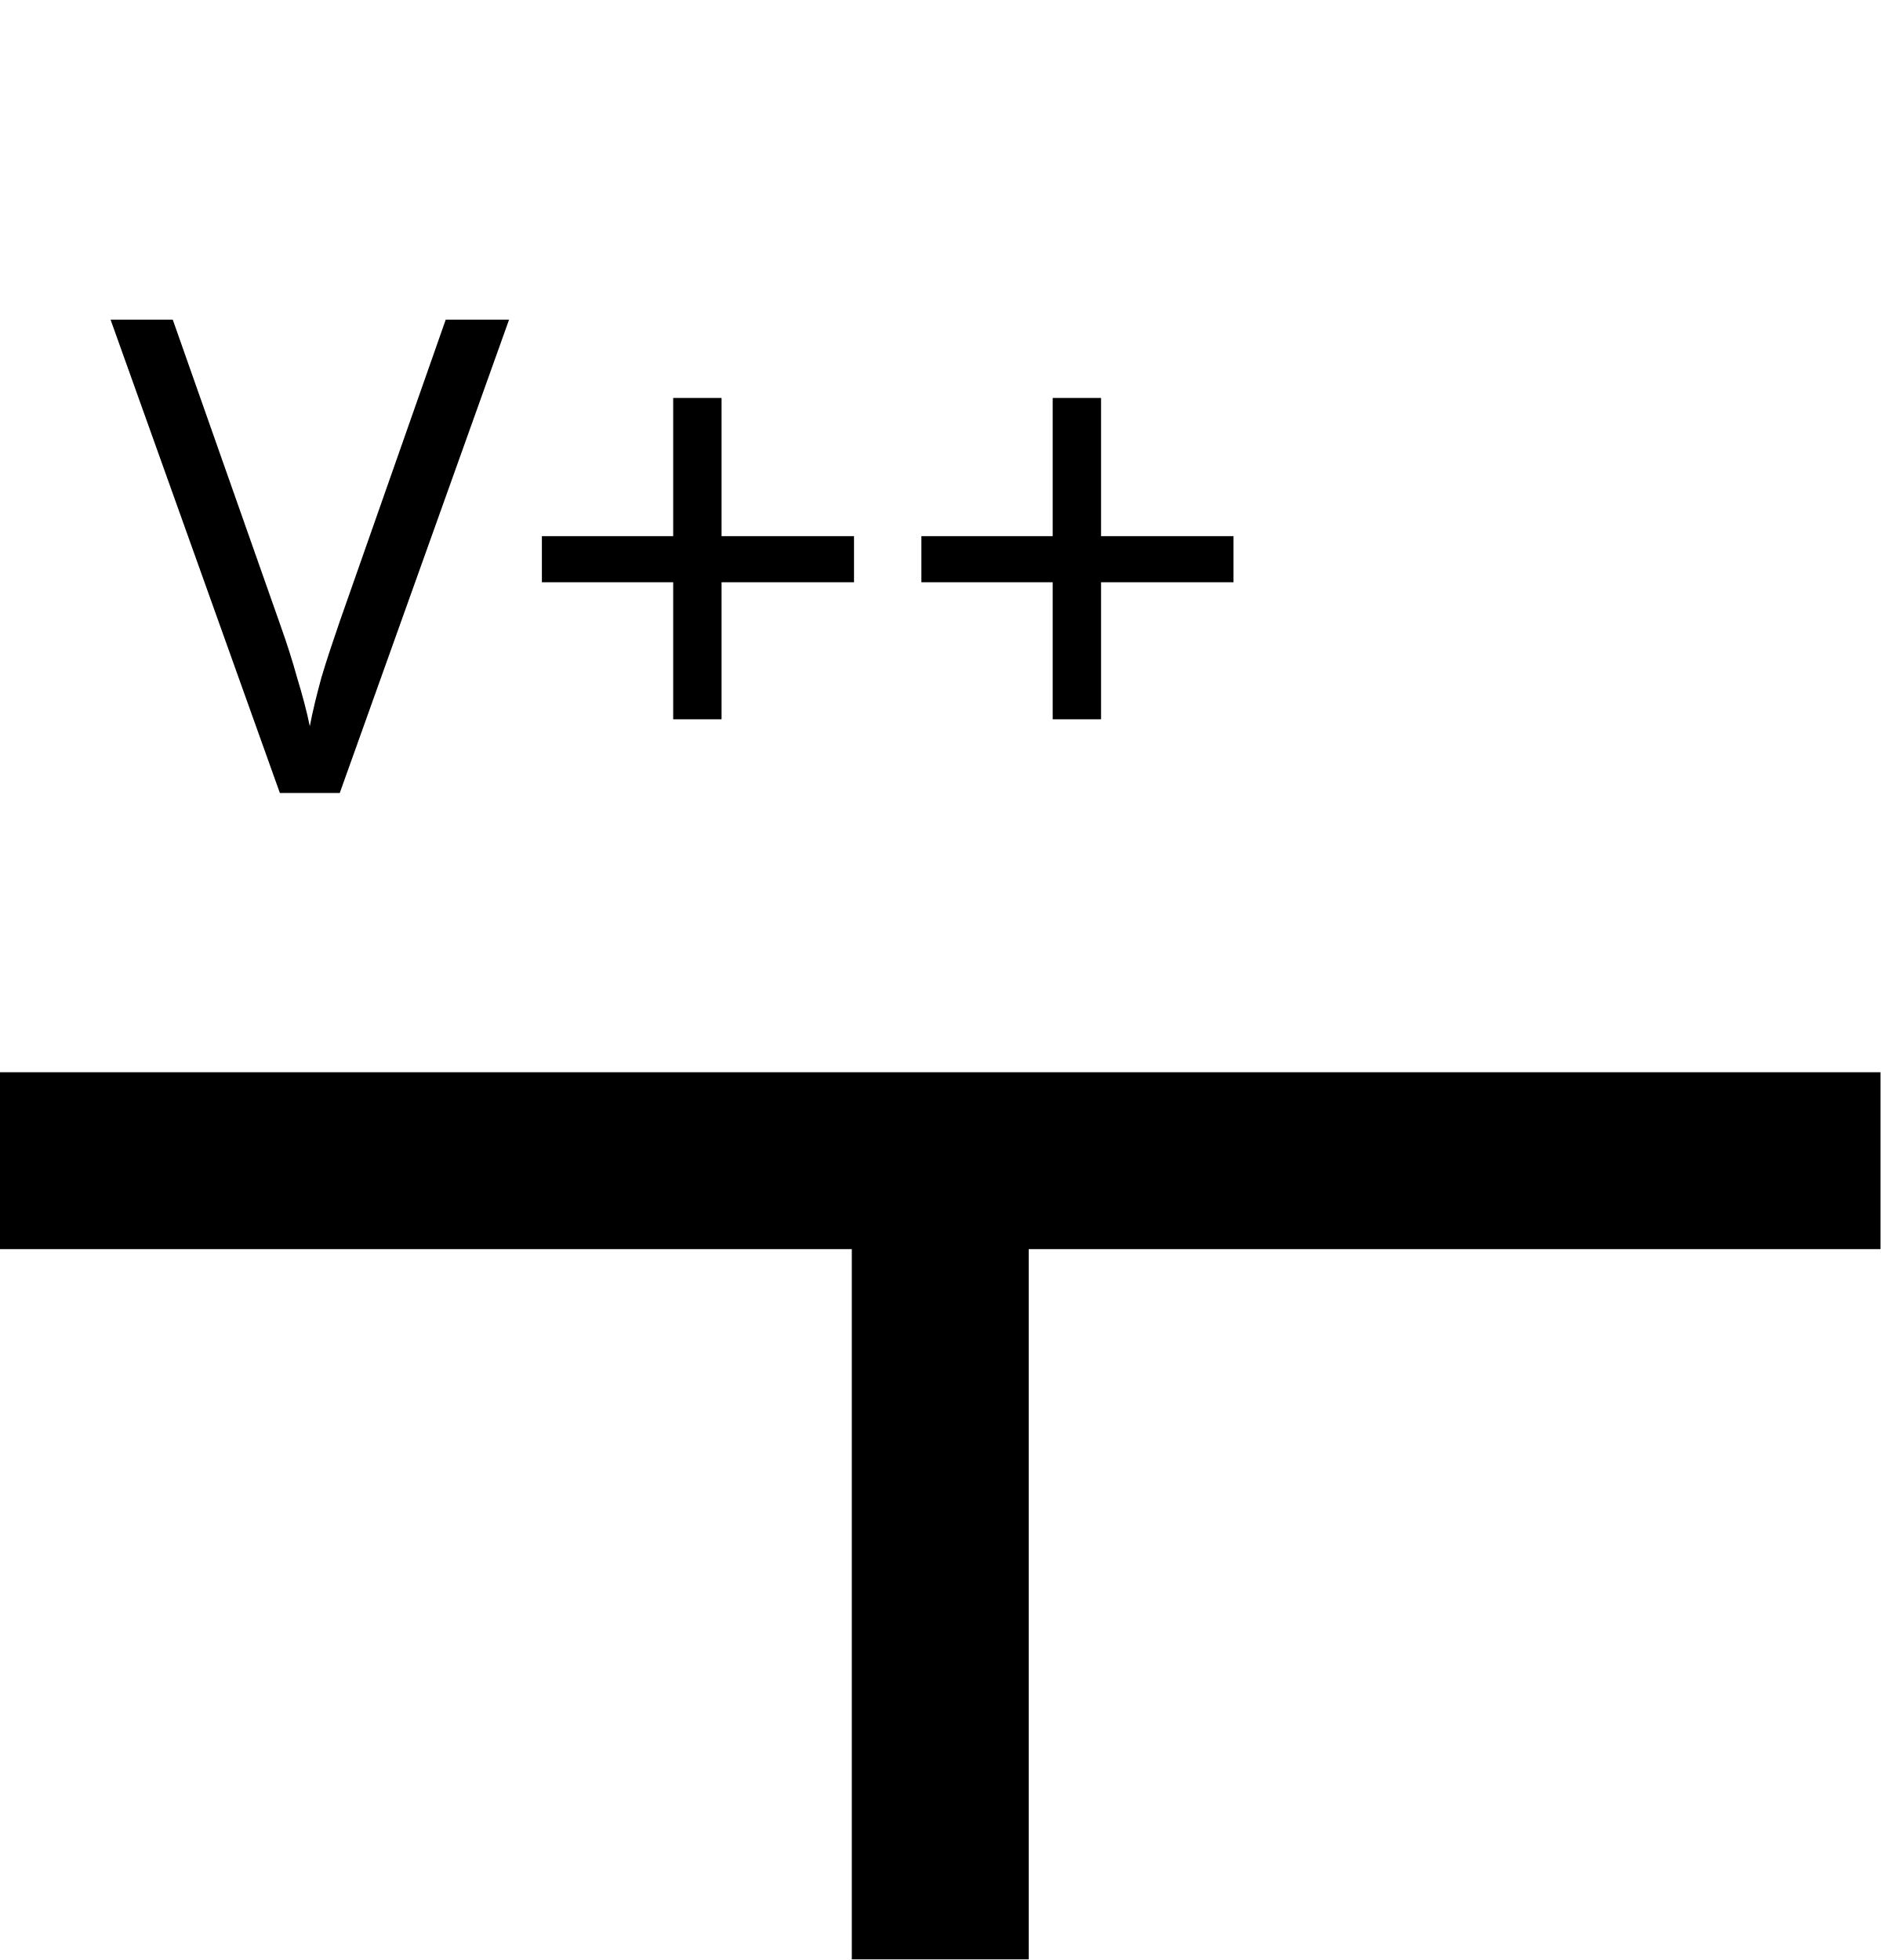
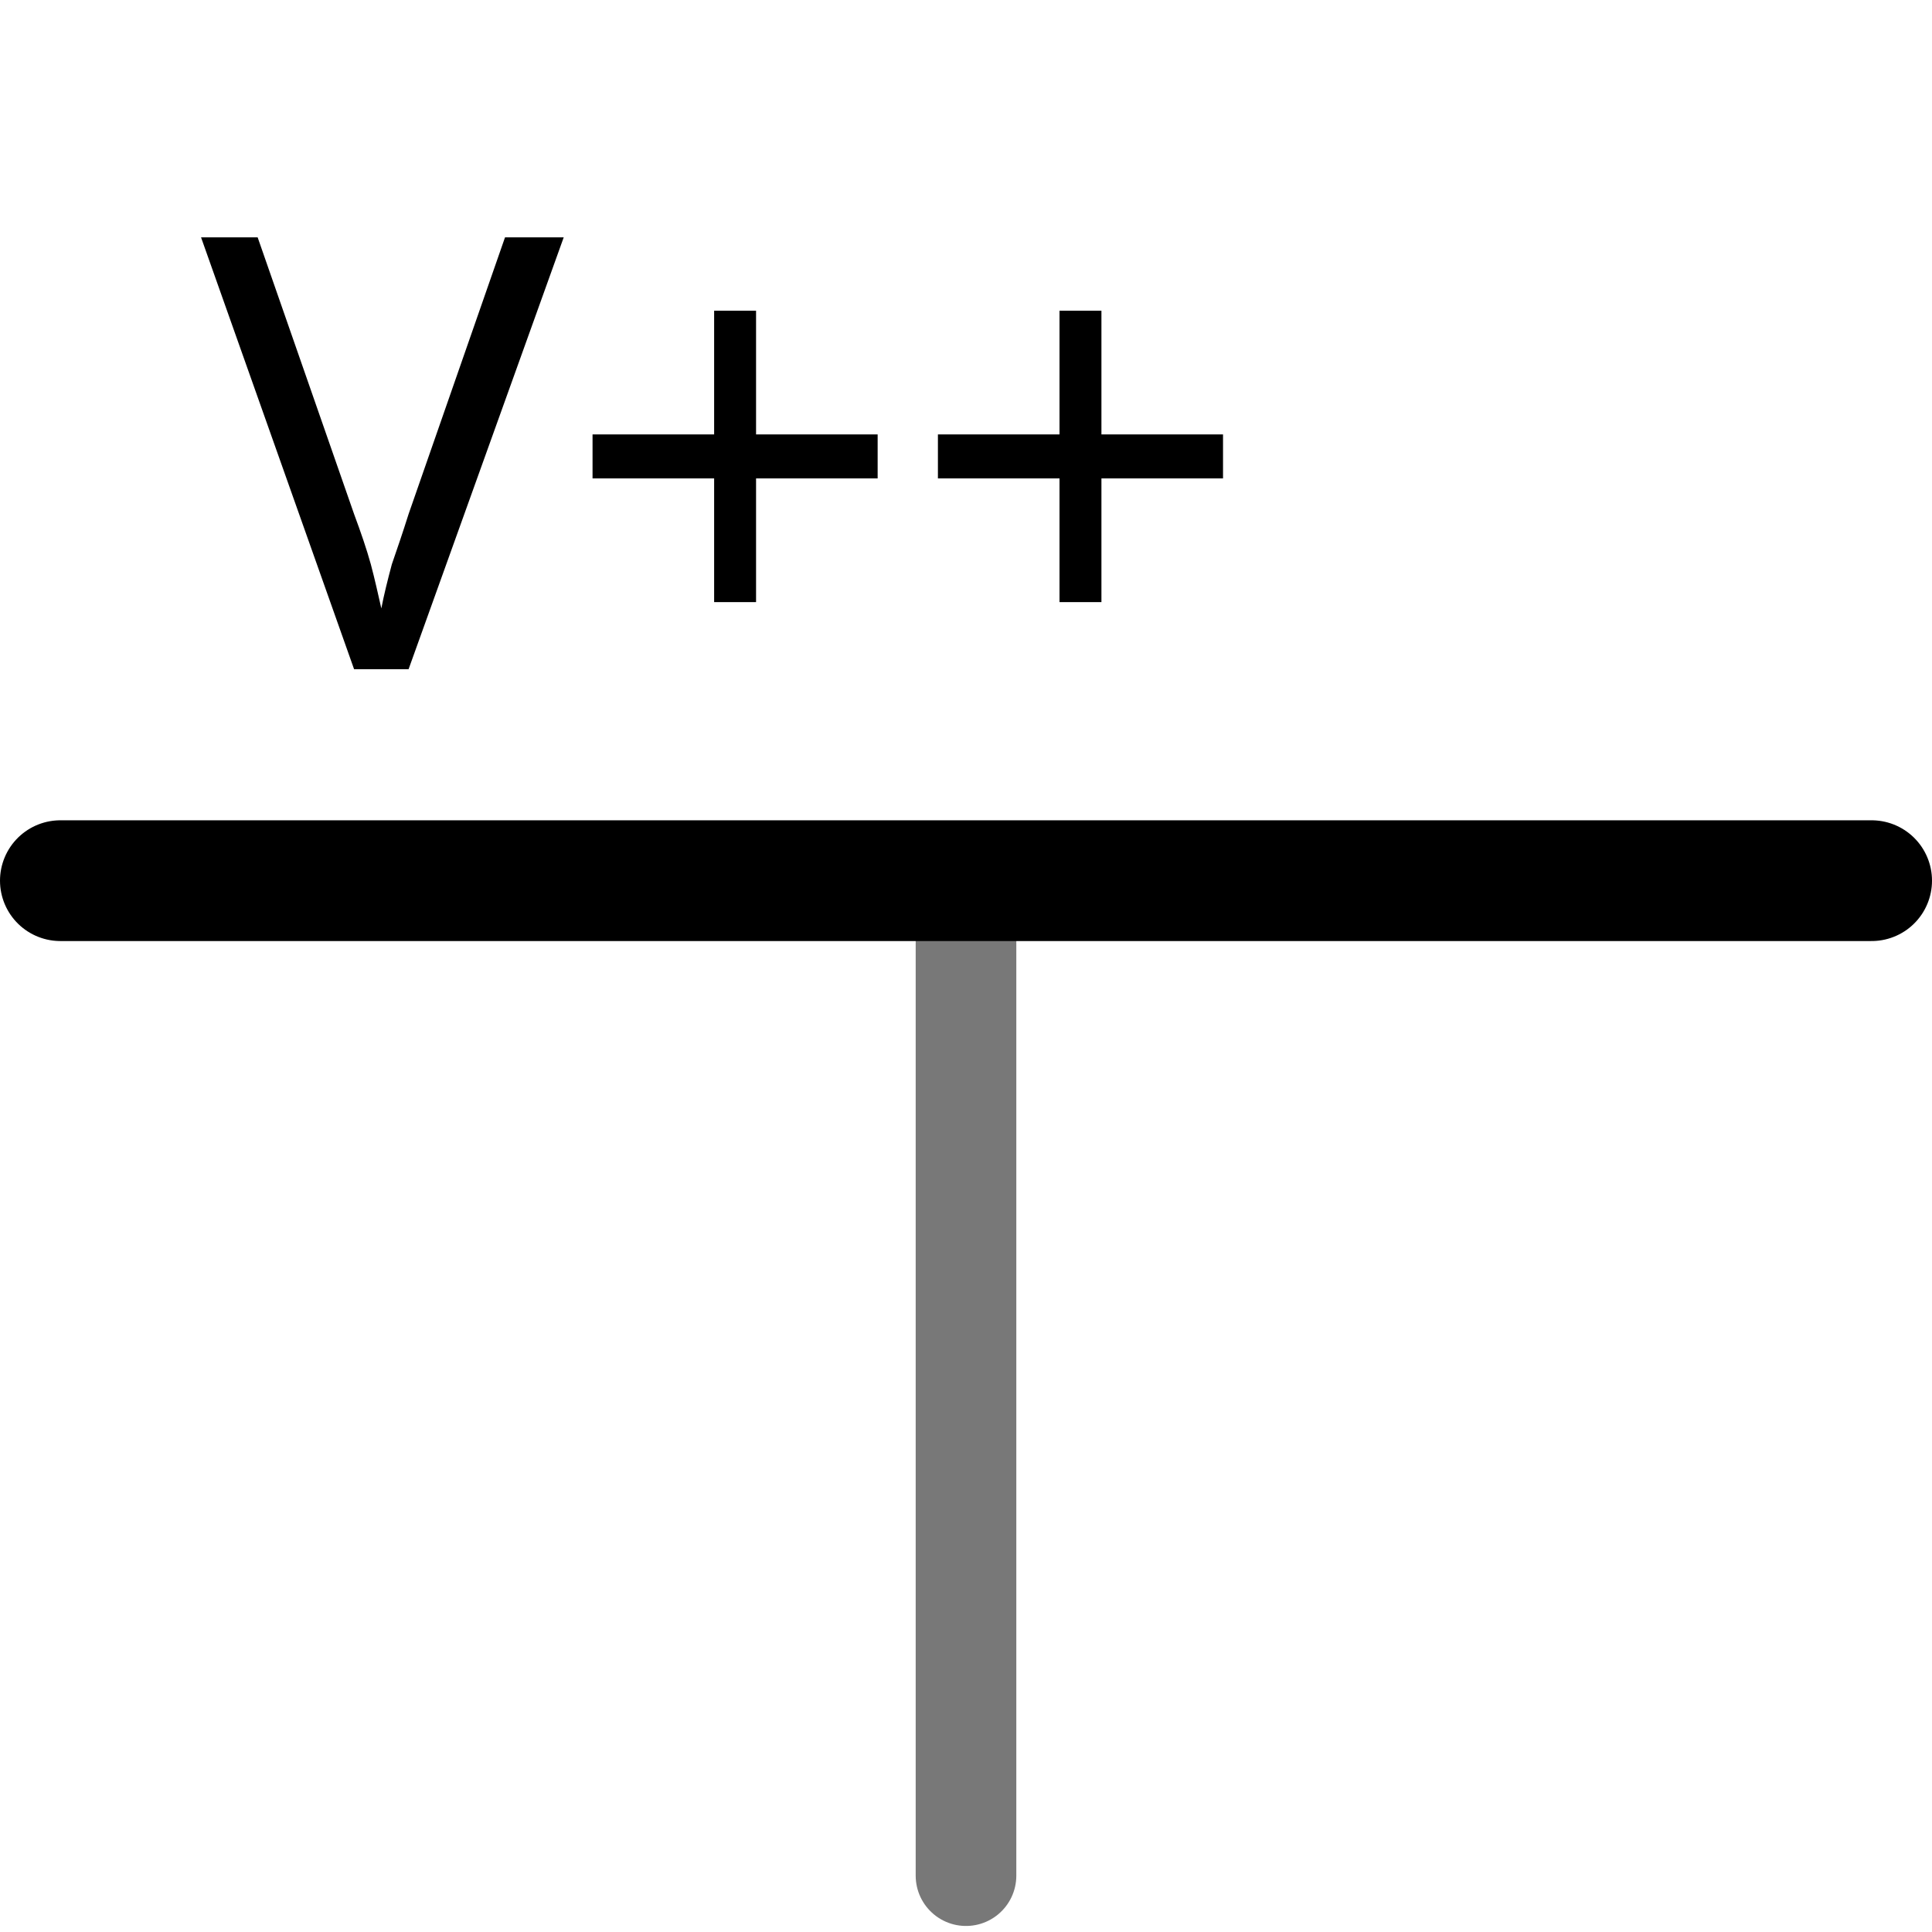
- <svg xmlns="http://www.w3.org/2000/svg" version="1.1" id="svg2" x="0px" y="0px" width="0.354in" height="0.369in" viewBox="0 0 25.512 26.575" enable-background="new 0 0 25.512 26.575" xml:space="preserve">
+ <svg xmlns="http://www.w3.org/2000/svg" version="1.1" id="svg2" x="0px" y="0px" width="14.4px" height="14.4px" viewBox="0 0 14.4 14.4" enable-background="new 0 0 14.4 14.4" xml:space="preserve">
  <g id="schematic">
-     <rect id="connector0pin" x="11.556" y="15.739" width="2.4" height="10.836" fill="#000000" stroke="none" stroke-width="0" />
-     <rect id="connector0terminal" x="12.756" y="25.775" width="0" height="0.8" />
-     <path fill="none" stroke="#000000" stroke-width="2.4" d="M0,15.739h25.512" />
-     <text id="label" x="1.5" y="10.75" fill="#000000" font-family="Droid Sans" font-size="9">V++</text>
+     <line id="connector0pin" fill="none" stroke="#787878" stroke-width="0.75" stroke-linecap="round" stroke-miterlimit="10" x1="7.2" y1="6.78" x2="7.2" y2="13.98" />
+     <polygon id="connector0terminal" fill="none" points="6.817,13.567 7.546,13.546 7.546,14.4 6.859,14.359  " />
+     <path fill="none" stroke="#000000" stroke-width="0.9" stroke-linecap="round" d="M0.45,6.564h13.5" />
+     <text id="label" transform="matrix(1 0 0 1 1.4985 4.9878)" font-family="'DroidSans'" font-size="4.499">V++</text>
  </g>
</svg>
